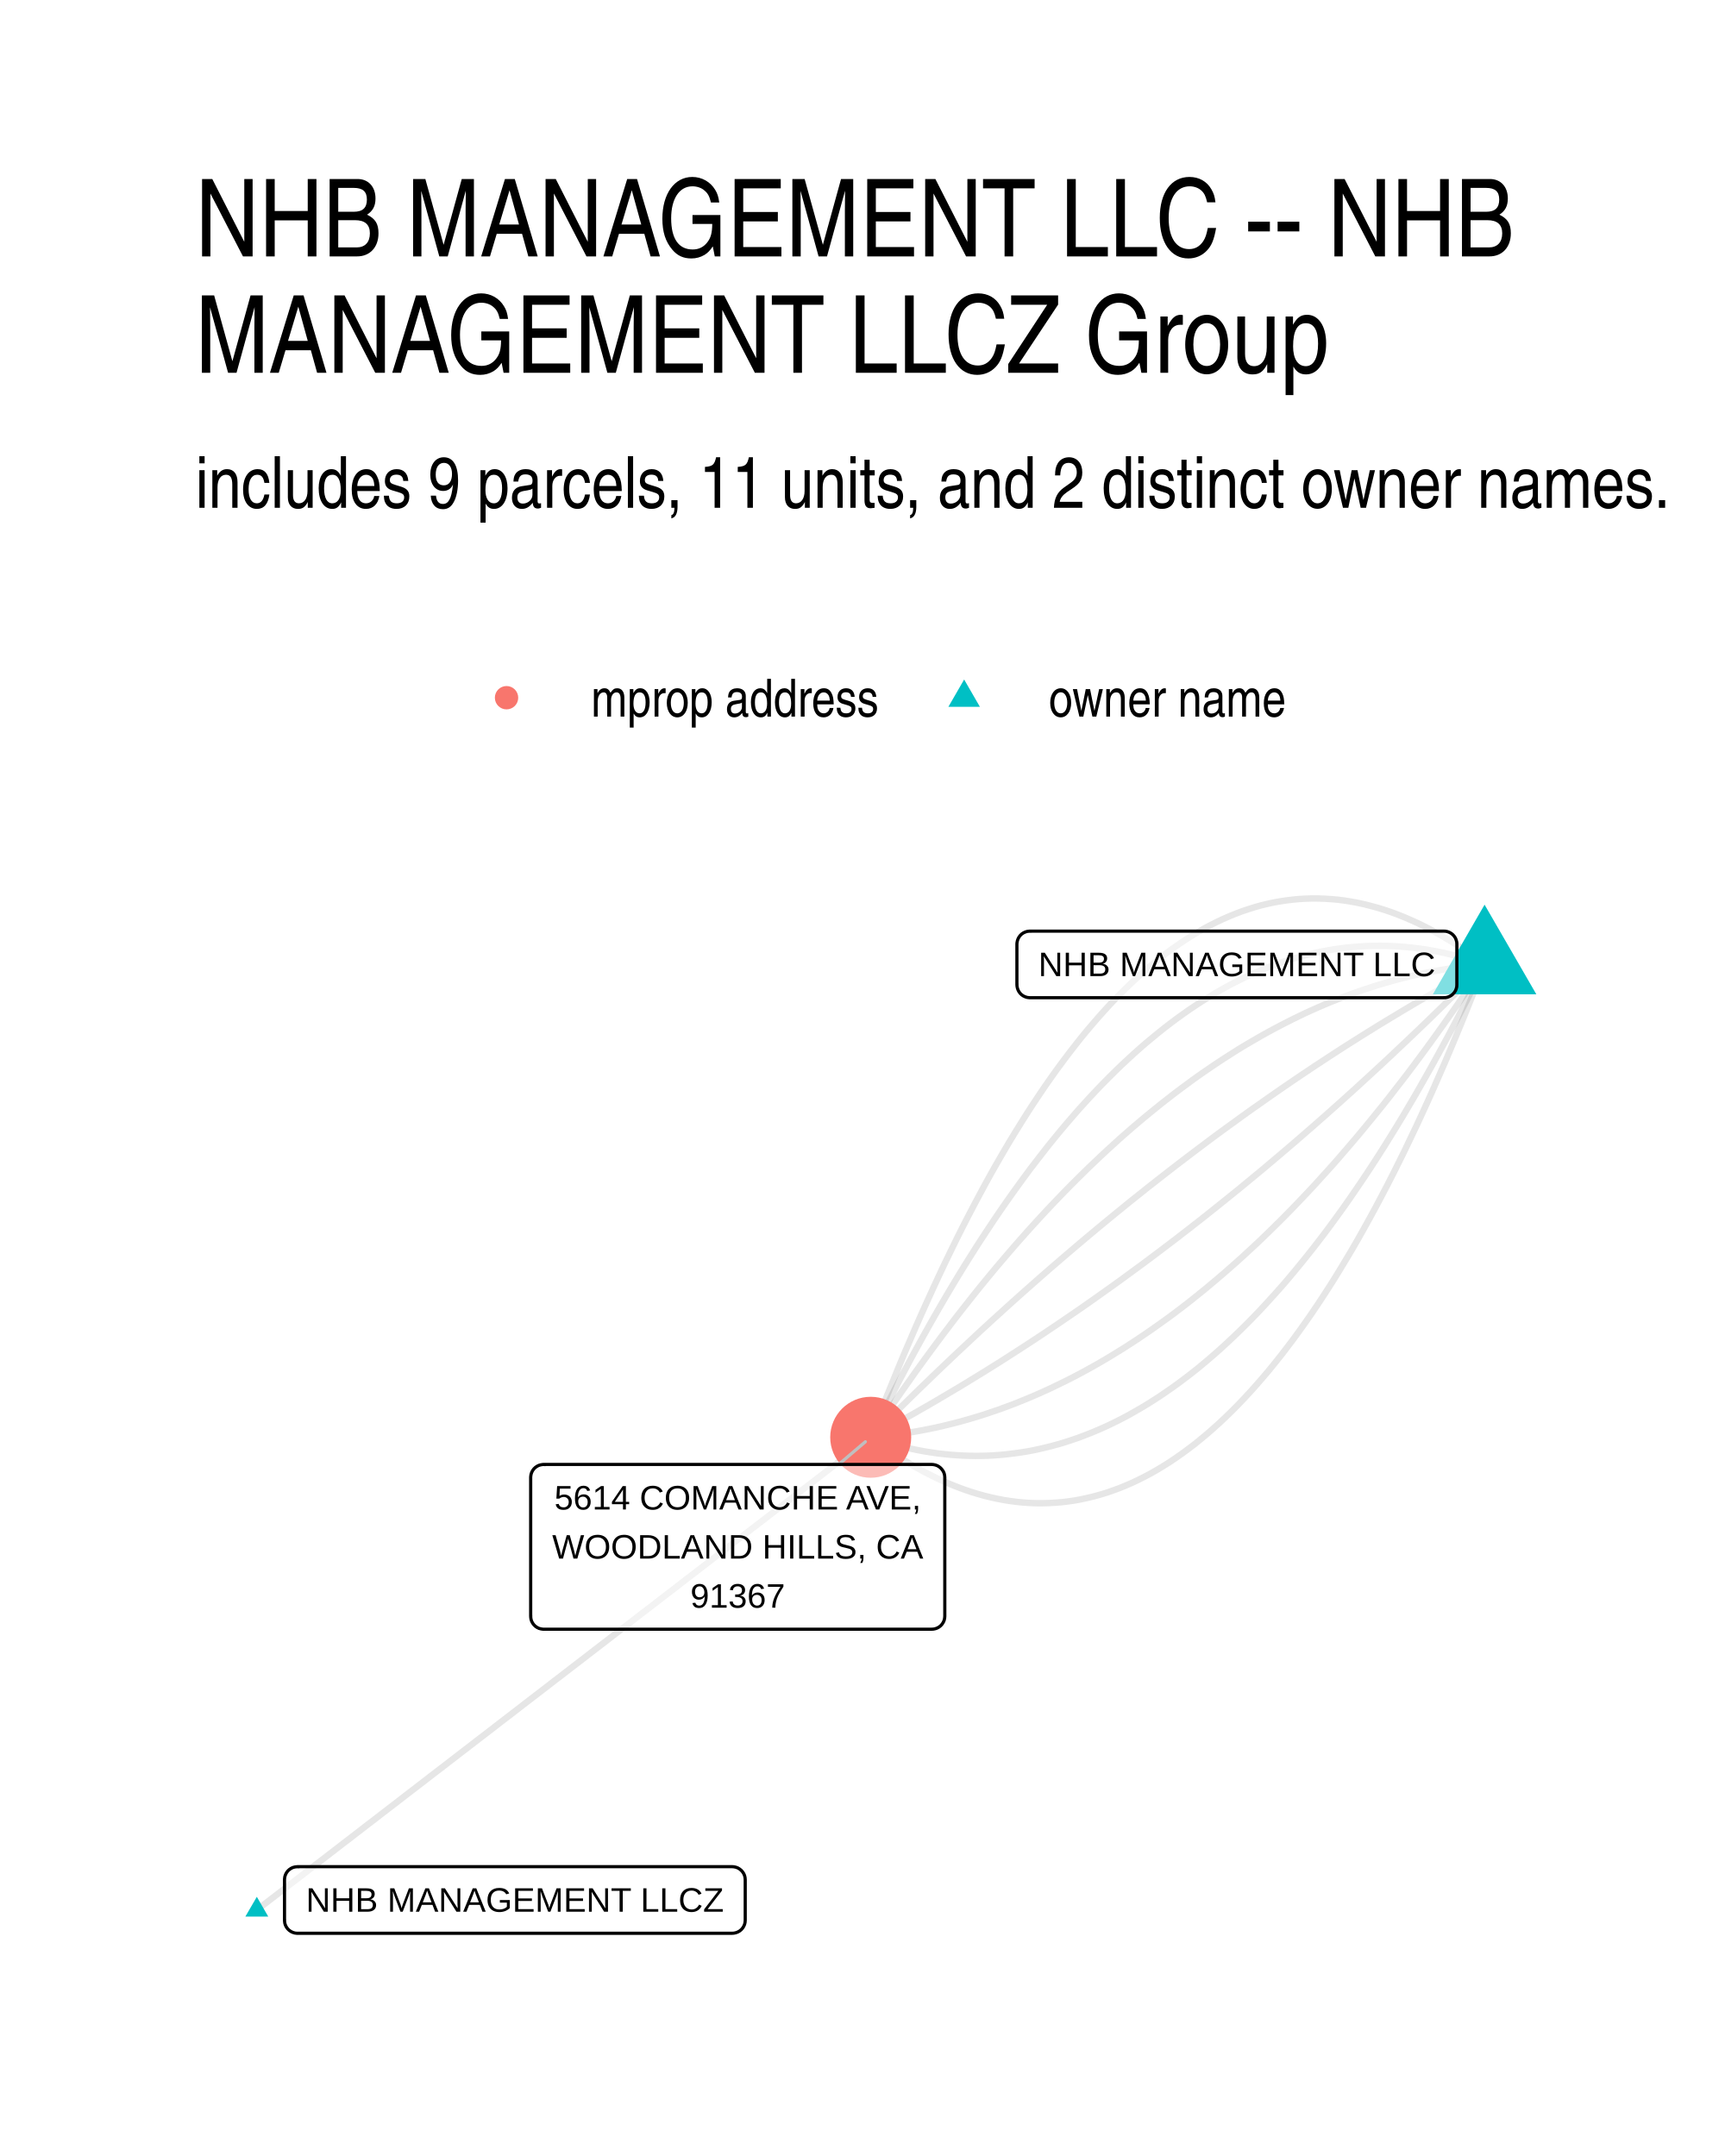
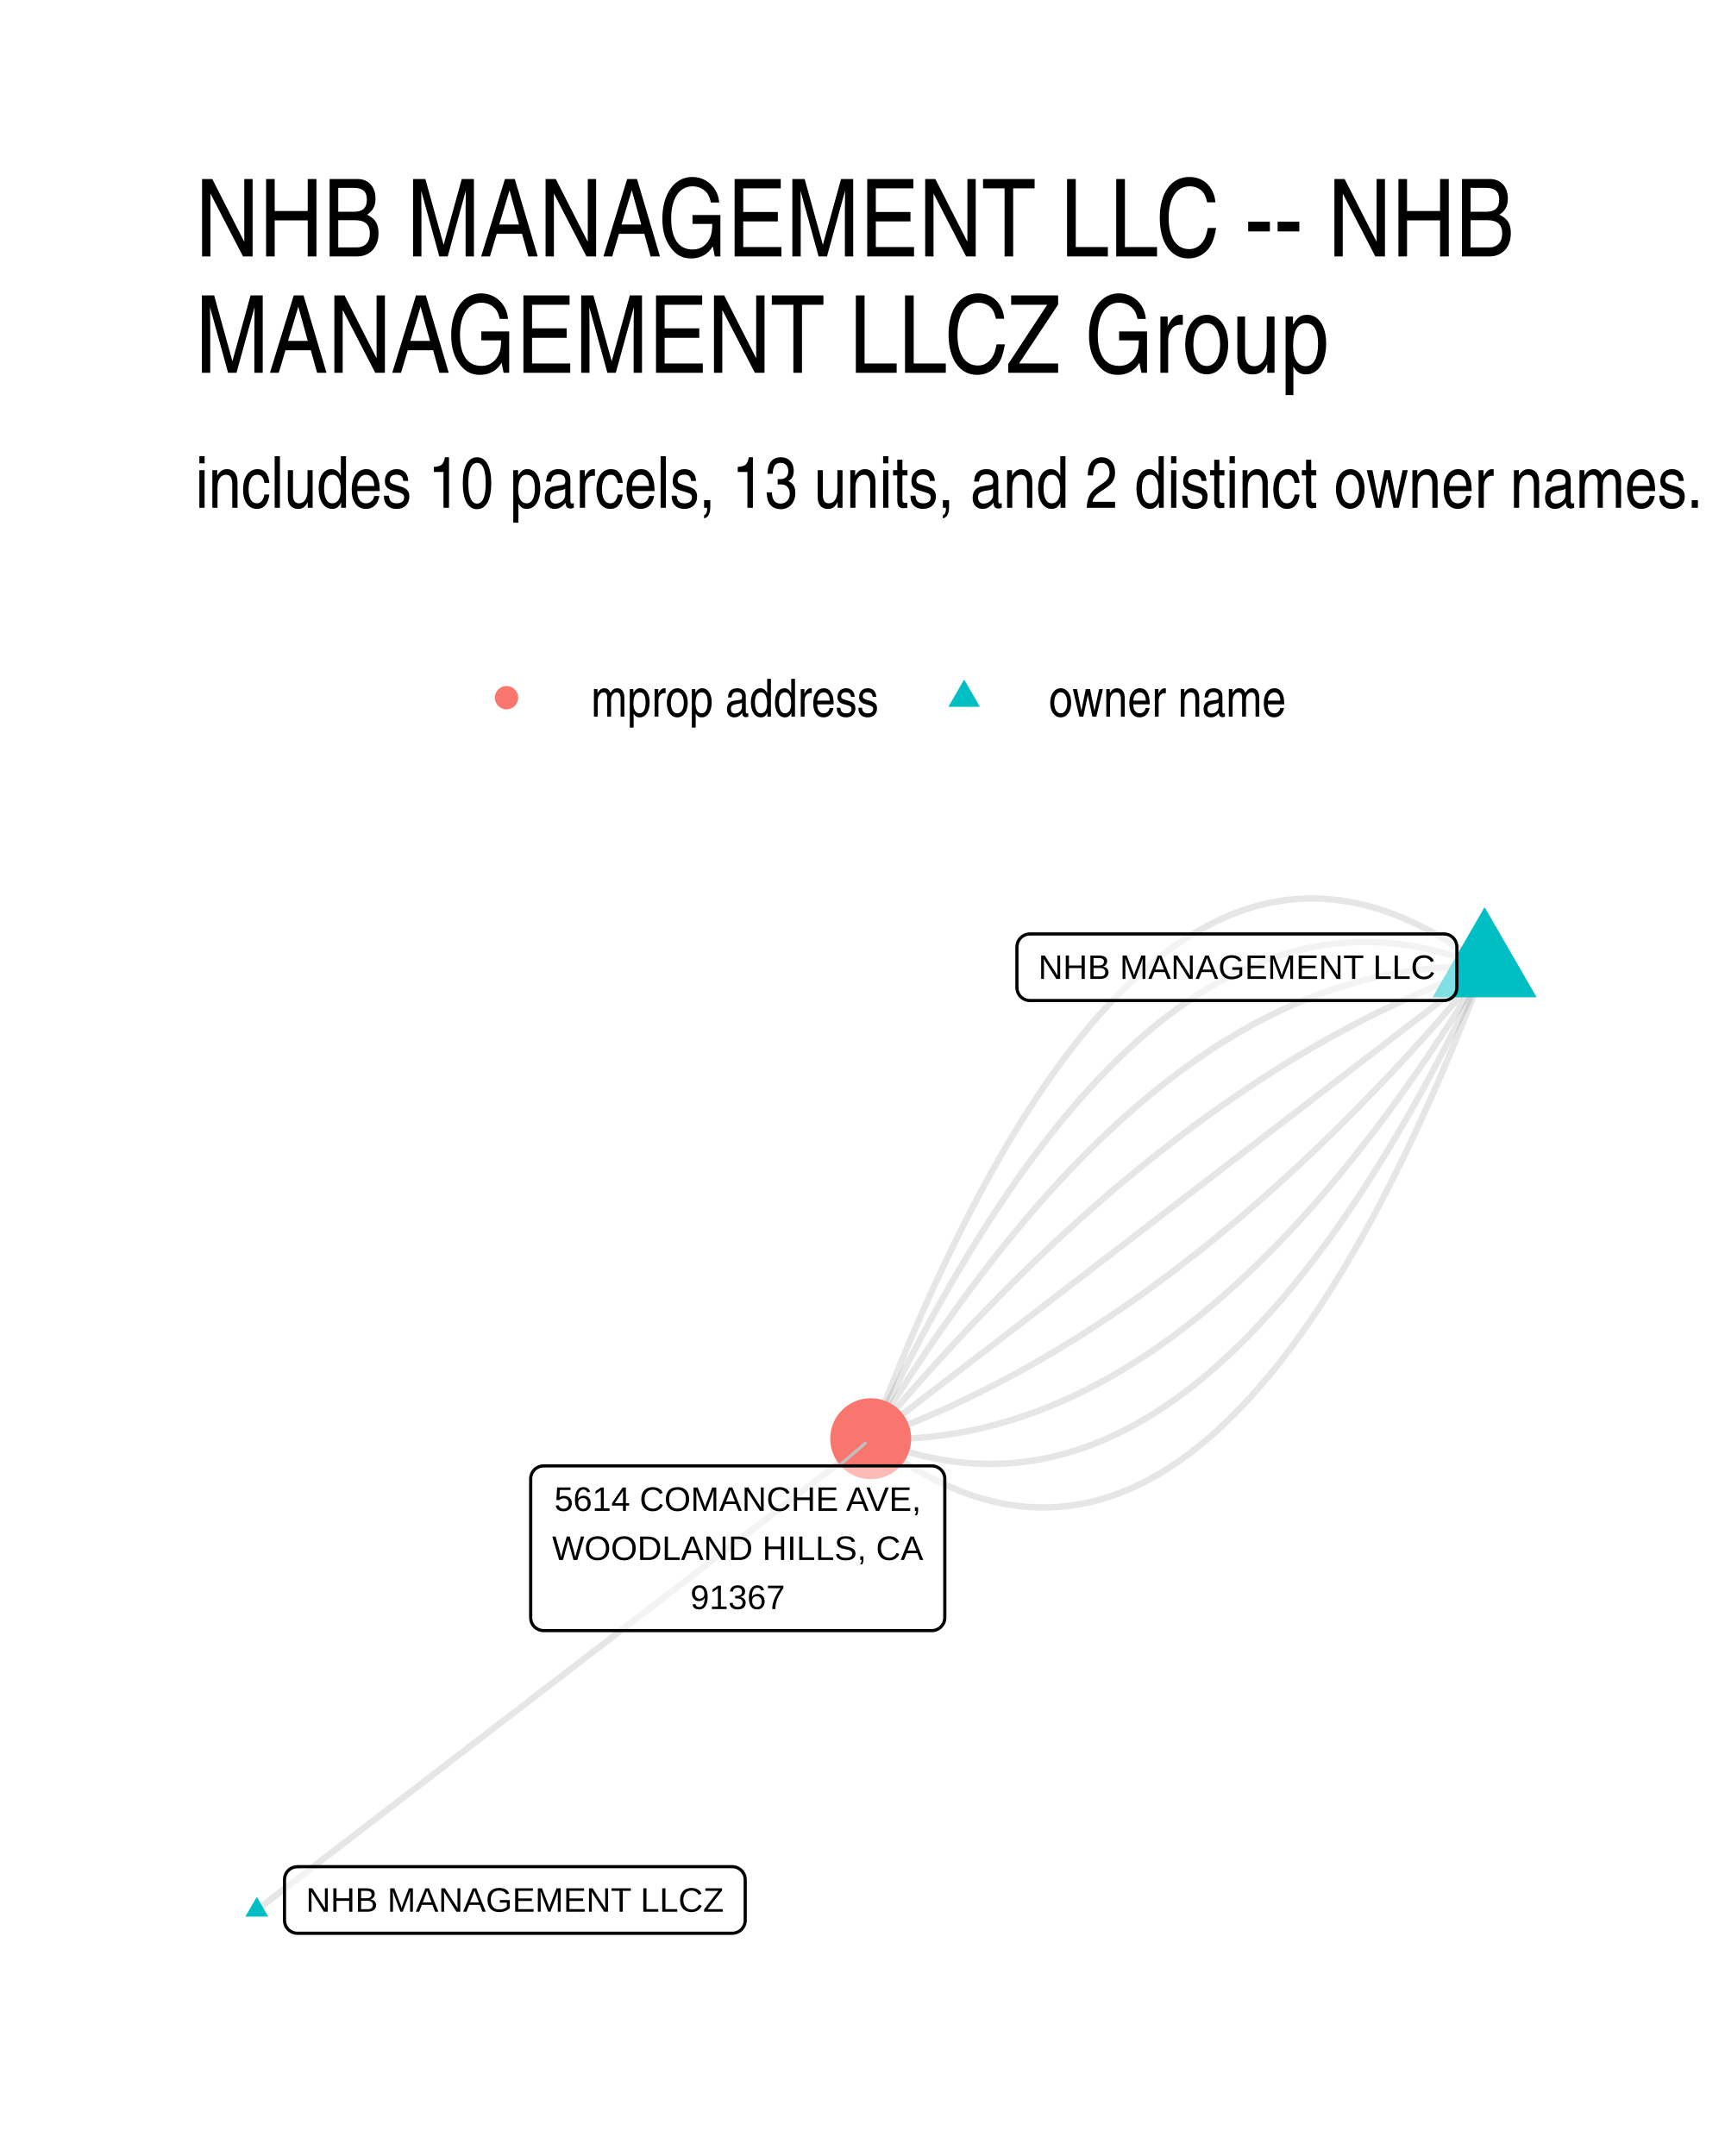
<svg xmlns="http://www.w3.org/2000/svg" width="384" height="480" viewBox="0 0 288 360">
  <g class="svglite">
    <defs>
      <style>.svglite polyline,.svglite polygon,.svglite path,.svglite circle{fill:none;stroke:#000000;stroke-linecap:round;stroke-linejoin:round;stroke-miterlimit:10.00}.svglite text{white-space:pre}.svglite g.glyphgroup path{fill:inherit;stroke:none}</style>
    </defs>
    <rect width="100%" height="100%" style="stroke-linecap:round;stroke-linejoin:round;stroke-miterlimit:10.00;stroke:none;fill:#FFFFFF" />
    <defs>
      <clipPath id="cpMC4wMHwyODguMDB8MC4wMHwzNjAuMDA=">
        <path d="M0 0h288v360H0z" />
      </clipPath>
    </defs>
    <g clip-path="url(#cpMC4wMHwyODguMDB8MC4wMHwzNjAuMDA=)">
      <path d="M0 0h288v360H0z" style="stroke-width:1.07;stroke:none;fill:#FFFFFF" />
    </g>
    <defs>
      <clipPath id="cpMzIuNjN8MjU4LjExfDE0MS41OHwzMjcuMzc=">
        <path d="M32.63 141.58h225.48v185.8H32.63z" />
      </clipPath>
    </defs>
    <g clip-path="url(#cpMzIuNjN8MjU4LjExfDE0MS41OHwzMjcuMzc=)">
-       <path d="m247.86 161.03-1.13-.84-1.12-.81-1.13-.77-1.12-.74-1.13-.71-1.12-.67-1.11-.64-1.12-.61-1.12-.58-1.11-.54-1.11-.5-1.11-.48-1.1-.44-1.11-.41-1.1-.37-1.1-.34-1.1-.3-1.1-.28-1.09-.24-1.1-.2-1.09-.18-1.09-.14-1.08-.1-1.09-.07-1.08-.04-1.08-.01-1.08.03-1.08.06-1.08.1-1.07.13-1.07.16-1.07.19-1.07.23-1.07.26-1.06.3-1.06.33-1.06.36-1.06.4-1.06.43-1.05.46-1.06.5-1.05.53-1.05.56-1.04.6-1.05.63-1.04.66-1.04.7-1.04.73-1.04.76-1.03.8-1.04.83-1.03.87-1.03.89-1.02.93-1.03.97-1.02 1-1.03 1.03-1.02 1.06-1.01 1.1-1.02 1.13-1.01 1.17-1.02 1.2-1.01 1.23-1 1.27-1.01 1.3-1 1.33-1.01 1.37-1 1.4-1 1.43-.99 1.47-1 1.5-.99 1.53-.99 1.57-.99 1.6-.99 1.63-.98 1.67-.99 1.7-.98 1.73-.98 1.77-.97 1.8-.98 1.84-.97 1.86-.98 1.91-.97 1.93-.96 1.97-.97 2-.96 2.04-.96 2.07-.96 2.1-.96 2.13-.96 2.17-.95 2.21-.96 2.23-.95 2.27-.94 2.3-.95 2.34-.95 2.37-.94 2.4-.94 2.44M42.88 318.93l1.03-.8 1.04-.8 1.03-.79 1.04-.8 1.03-.8 1.04-.8 1.03-.79 1.04-.8 1.03-.8 1.04-.8 1.04-.79 1.03-.8 1.04-.8 1.03-.8 1.04-.79 1.03-.8 1.04-.8 1.03-.8 1.04-.79 1.03-.8 1.04-.8 1.03-.79 1.04-.8 1.03-.8 1.04-.8 1.03-.79 1.04-.8 1.03-.8 1.04-.8 1.04-.79 1.03-.8 1.04-.8 1.03-.8 1.04-.79 1.03-.8 1.04-.8 1.03-.79 1.04-.8 1.03-.8 1.04-.8 1.03-.79 1.04-.8 1.03-.8 1.04-.8 1.03-.79 1.04-.8 1.04-.8 1.03-.8 1.04-.79 1.03-.8 1.04-.8 1.03-.79 1.04-.8 1.03-.8 1.04-.8 1.03-.79 1.04-.8 1.03-.8 1.04-.8 1.03-.79 1.04-.8 1.03-.8 1.04-.8 1.04-.79 1.03-.8 1.04-.8 1.03-.79 1.04-.8 1.03-.8 1.04-.8 1.03-.79 1.04-.8 1.03-.8 1.04-.8 1.03-.79 1.04-.8 1.03-.8 1.04-.8 1.03-.79 1.04-.8 1.04-.8 1.03-.79 1.04-.8 1.03-.8 1.04-.8 1.03-.79 1.04-.8 1.03-.8 1.04-.8 1.03-.79 1.04-.8 1.03-.8 1.04-.8 1.03-.79 1.04-.8 1.03-.8 1.04-.79 1.04-.8 1.03-.8" style="stroke-width:1.07;stroke:#000000;stroke-opacity:0.10;stroke-linecap:butt" />
-       <path d="m247.86 161.03-1.1-.37-1.1-.35-1.1-.32-1.1-.31-1.1-.27-1.09-.26-1.1-.23-1.09-.2-1.09-.19-1.09-.15-1.09-.14-1.09-.11-1.09-.09-1.08-.06-1.08-.04-1.09-.01-1.08.01-1.08.03-1.07.06-1.08.08-1.08.1-1.07.13-1.07.15-1.07.18-1.07.2-1.07.22-1.07.25-1.06.27-1.07.3-1.06.32-1.06.34-1.06.37-1.06.39-1.06.42-1.05.43-1.06.47-1.05.48-1.05.52-1.05.53-1.05.56-1.05.58-1.05.61-1.04.63-1.05.65-1.04.68-1.04.7-1.04.73-1.04.75-1.03.77-1.04.8-1.03.82-1.03.85-1.04.86-1.03.9-1.02.91-1.03.95-1.03.96-1.02.99-1.02 1.01-1.03 1.04-1.02 1.06-1.01 1.08-1.02 1.11-1.02 1.13-1.01 1.16-1.02 1.18-1.01 1.2-1.01 1.23-1.01 1.25-1 1.28-1.01 1.3-1.01 1.32-1 1.35-1 1.37-1 1.39-1 1.42-1 1.44-1 1.47-.99 1.49-1 1.52-.99 1.53-.99 1.57-.99 1.58-.99 1.61-.99 1.64-.98 1.65-.99 1.69-.98 1.7-.98 1.73-.98 1.75-.98 1.78-.98 1.8-.97 1.83-.98 1.85-.97 1.87-.97 1.9-.97 1.92-.97 1.94-.97 1.97" style="stroke-width:1.07;stroke:#000000;stroke-opacity:0.10;stroke-linecap:butt" />
-       <path d="m247.86 161.03-1.07.1-1.08.11-1.07.12-1.08.14-1.07.15-1.07.17-1.07.18-1.07.2-1.07.21-1.07.22-1.07.24-1.06.25-1.07.27-1.06.28-1.07.3-1.06.31-1.06.32-1.06.34-1.07.35-1.06.37-1.05.38-1.06.4-1.06.41-1.06.42-1.05.44-1.06.45-1.05.47-1.06.48-1.05.5-1.05.51-1.05.53-1.05.54-1.05.55-1.05.57-1.05.58-1.04.6-1.05.61-1.05.62-1.04.64-1.04.66-1.05.67-1.04.68-1.04.7-1.04.71-1.04.72-1.04.74-1.03.76-1.04.77-1.04.78-1.03.8-1.04.81-1.03.83-1.03.84-1.04.85-1.03.87-1.03.88-1.03.9-1.03.91-1.02.93-1.03.94-1.03.96-1.02.97-1.03.98-1.02 1-1.02 1.01-1.03 1.03-1.02 1.04-1.02 1.06-1.02 1.07-1.02 1.08-1.01 1.1-1.02 1.11-1.02 1.13-1.01 1.14-1.02 1.16-1.01 1.17-1.01 1.18-1.02 1.2-1.01 1.21-1.01 1.23-1.01 1.24-1.01 1.26-1 1.27-1.01 1.28-1.01 1.3-1 1.32-1.01 1.33-1 1.34-1 1.35-1.01 1.38-1 1.38-1 1.4-1 1.42-1 1.42-1 1.45-.99 1.45-1 1.47-.99 1.49-1 1.5" style="stroke-width:1.07;stroke:#000000;stroke-opacity:0.10;stroke-linecap:butt" />
-       <path d="m247.86 161.03-1.05.57-1.04.57-1.05.57-1.05.58-1.05.58-1.05.59-1.04.59-1.05.6-1.05.6-1.04.6-1.05.61-1.04.62-1.05.62-1.04.63-1.05.63-1.04.63-1.05.64-1.04.65-1.05.65-1.04.65-1.04.66-1.05.66-1.04.67-1.04.67-1.04.68-1.05.69-1.04.68-1.04.7-1.04.69-1.04.7-1.04.71-1.04.71-1.04.72-1.04.72-1.04.73-1.04.73-1.04.73-1.04.74-1.04.75-1.03.75-1.04.75-1.04.76-1.04.76-1.03.77-1.04.78-1.04.78-1.03.78-1.04.79-1.03.79-1.04.8-1.03.8-1.04.81-1.03.81-1.04.81-1.03.83-1.03.82-1.04.83-1.03.84-1.03.84-1.04.85-1.03.85-1.03.85-1.03.86-1.03.86-1.03.87-1.04.88-1.03.88-1.03.88-1.03.89-1.03.89-1.03.9-1.02.9-1.03.91-1.03.91-1.03.92-1.03.92-1.03.93-1.02.93-1.03.93-1.03.95-1.03.94-1.02.95-1.03.96-1.02.96-1.03.96-1.02.97-1.03.98-1.02.97-1.03.99-1.02.99-1.03.99-1.02 1-1.02 1-1.03 1.01-1.02 1.01-1.02 1.02-1.03 1.02-1.02 1.03-1.02 1.03" style="stroke-width:1.07;stroke:#000000;stroke-opacity:0.10;stroke-linecap:butt" />
-       <path d="m247.86 161.03-1.02 1.04-1.02 1.02-1.02 1.03-1.03 1.01-1.02 1.02-1.02 1-1.03 1.01-1.02.99-1.02 1-1.03.99-1.02.98-1.03.98-1.02.97-1.03.97-1.02.97-1.03.96-1.02.95-1.03.95-1.03.95-1.03.94-1.02.94-1.03.93-1.03.93-1.03.92-1.02.91-1.03.92-1.03.9-1.03.91-1.03.89-1.03.9-1.03.89-1.03.88-1.03.88-1.03.87-1.03.87-1.03.87-1.04.86-1.03.85-1.03.85-1.03.85-1.04.84-1.03.83-1.03.83-1.04.83-1.03.82-1.03.82-1.04.81-1.03.81-1.04.8-1.03.8-1.04.79-1.04.79-1.03.78-1.04.78-1.03.77-1.04.77-1.04.76-1.04.76-1.03.76-1.04.75-1.04.74-1.04.74-1.04.74-1.04.73-1.04.73-1.04.72-1.04.71-1.04.71-1.04.71-1.04.7-1.04.7-1.04.69-1.04.69-1.04.68-1.05.68-1.04.67-1.04.67-1.04.67-1.05.66-1.04.65-1.04.65-1.05.64-1.04.64-1.05.64-1.04.63-1.05.62-1.04.62-1.05.62-1.04.61-1.05.61-1.05.6-1.04.6-1.05.59-1.05.59-1.05.58-1.04.58-1.05.57-1.05.57-1.05.56" style="stroke-width:1.07;stroke:#000000;stroke-opacity:0.10;stroke-linecap:butt" />
-       <path d="m247.86 161.03-.99 1.51-1 1.48-.99 1.47-1 1.46-1 1.44-1 1.43-1 1.41-1 1.4-1 1.39-1 1.37-1.01 1.36-1 1.34-1 1.33-1.01 1.31-1.01 1.3-1 1.29-1.01 1.27-1.01 1.25-1.01 1.24-1.01 1.23-1.01 1.22-1.01 1.19-1.02 1.19-1.01 1.17-1.01 1.16-1.02 1.14-1.02 1.12-1.01 1.12-1.02 1.1-1.02 1.08-1.02 1.07-1.02 1.06-1.02 1.04-1.02 1.02-1.03 1.02-1.02.99-1.02.99-1.03.97-1.03.95-1.02.94-1.03.93-1.03.91-1.03.9-1.03.88-1.03.87-1.03.86-1.04.84-1.03.83-1.03.81-1.04.8-1.03.78-1.04.77-1.04.75-1.04.74-1.04.73-1.04.71-1.04.7-1.04.68-1.04.67-1.05.65-1.04.64-1.05.63-1.04.61-1.05.6-1.05.58-1.05.57-1.04.55-1.06.54-1.05.52-1.05.51-1.05.5-1.05.48-1.06.47-1.05.45-1.06.44-1.06.43-1.05.41-1.06.39-1.06.39-1.06.36-1.06.36-1.06.34-1.07.32-1.06.31-1.06.3-1.07.28-1.06.26-1.07.26-1.07.24-1.07.22-1.07.21-1.07.19-1.07.19-1.07.16-1.07.15-1.07.14-1.08.13-1.07.11-1.08.09" style="stroke-width:1.07;stroke:#000000;stroke-opacity:0.10;stroke-linecap:butt" />
-       <path d="m247.86 161.03-.97 1.97-.96 1.95-.97 1.92-.98 1.9-.97 1.87-.97 1.85-.98 1.82-.98 1.8-.98 1.78-.98 1.75-.98 1.73-.98 1.71-.99 1.68-.98 1.66-.99 1.63-.99 1.61-.99 1.59-.99 1.56-.99 1.54-.99 1.51-1 1.49-1 1.47-.99 1.44-1 1.42-1.01 1.4-1 1.37-1 1.35-1.01 1.32-1 1.3-1.01 1.27-1.01 1.25-1.01 1.23-1.01 1.21-1.01 1.18-1.02 1.15-1.02 1.13-1.01 1.11-1.02 1.09-1.02 1.06-1.02 1.03-1.03 1.02-1.02.98-1.03.97-1.02.94-1.03.92-1.03.89-1.03.87-1.03.85-1.04.82-1.03.79-1.04.78-1.04.75-1.04.72-1.04.71-1.04.67-1.04.66-1.05.63-1.05.6-1.04.59-1.05.56-1.05.53-1.05.51-1.06.49-1.05.46-1.06.44-1.06.41-1.05.4-1.06.36-1.07.35-1.06.32-1.06.29-1.07.27-1.07.25-1.06.23-1.07.2-1.07.17-1.08.15-1.07.13-1.08.11-1.07.08-1.08.06-1.08.03-1.08.01-1.08-.02-1.09-.04-1.08-.06-1.09-.09-1.09-.11-1.08-.13-1.09-.16-1.1-.18-1.09-.21-1.09-.23-1.1-.25-1.1-.28-1.1-.3-1.1-.33-1.1-.35-1.1-.37" style="stroke-width:1.07;stroke:#000000;stroke-opacity:0.10;stroke-linecap:butt" />
-       <path d="m247.86 161.03-.94 2.44-.94 2.41-.95 2.37-.94 2.33-.95 2.3-.95 2.27-.95 2.24-.96 2.2-.95 2.17-.96 2.14-.96 2.1-.96 2.07-.97 2.03-.96 2.01-.97 1.96-.97 1.94-.97 1.9-.98 1.87-.97 1.83-.98 1.8-.98 1.77-.98 1.74-.98 1.7-.99 1.66-.99 1.64-.98 1.6-1 1.57-.99 1.53-.99 1.5-1 1.47-1 1.43-1 1.4-1 1.37-1.01 1.33-1 1.3-1.01 1.26-1.01 1.24-1.01 1.19-1.02 1.17-1.01 1.13-1.02 1.1-1.02 1.07-1.02 1.03-1.03 1-1.02.96-1.03.93-1.03.9-1.03.86-1.03.84-1.04.79-1.04.77-1.04.73-1.04.7-1.04.66-1.04.63-1.05.6-1.05.56-1.05.53-1.05.5-1.06.46-1.05.43-1.06.39-1.06.37-1.07.33-1.06.29-1.07.26-1.06.23-1.07.2-1.08.16-1.07.13-1.08.09-1.07.06-1.08.03h-1.08l-1.09-.04-1.08-.07-1.09-.11-1.09-.14-1.09-.17-1.09-.21-1.1-.24-1.1-.27-1.1-.31-1.1-.34-1.1-.37-1.1-.41-1.11-.44-1.11-.47-1.11-.51-1.11-.54-1.12-.57-1.11-.61-1.12-.64-1.12-.68-1.12-.7-1.13-.74-1.12-.78-1.13-.81-1.13-.84" style="stroke-width:1.07;stroke:#000000;stroke-opacity:0.10;stroke-linecap:butt" />
-       <path d="m247.86 151.06 8.64 14.96h-17.27zM42.88 316.72l1.91 3.31h-3.83z" style="stroke-width:0.71;stroke:none;fill:#00BFC4" />
-       <circle cx="145.37" cy="239.99" r="6.76" style="stroke-width:0.71;stroke:none;fill:#F8766D" />
-       <path d="m140.02 244.53 4.46-3.79" style="fill:none;stroke-linecap:round;stroke-linejoin:round;stroke-miterlimit:10.00;stroke-width:0.53;stroke:#BFBFBF" />
-       <path d="M171.94 166.59h69.13-.08l.34-.01.34-.07.33-.13.3-.17.27-.22.23-.26.19-.29.13-.32.09-.34.02-.35h0v-6.79h0l-.02-.35-.09-.34-.13-.32-.19-.29-.23-.26-.27-.22-.3-.17-.33-.13-.34-.07-.26-.01h-69.13l.26.01-.34-.01-.35.04-.33.1-.32.15-.28.19-.25.24-.21.28-.16.31-.11.33-.06.34-.01.18v6.79l.01-.17v.35l.06.34.11.33.16.31.21.28.25.24.28.19.32.15.33.1.35.04z" style="stroke-width:0.53;fill:#FFFFFF;fill-opacity:0.50" />
-       <text x="206.51" y="162.99" lengthAdjust="spacingAndGlyphs" style="font-size:5.69px;font-family:&quot;Liberation Sans&quot;" text-anchor="middle" textLength="66.25">NHB MANAGEMENT LLC</text>
+       <path d="m247.86 161.5-1.13-.86-1.13-.83-1.13-.8-1.12-.76-1.12-.73-1.13-.7-1.11-.66-1.12-.63-1.12-.59-1.11-.56-1.11-.53-1.11-.49-1.11-.46-1.11-.42-1.1-.4-1.1-.35-1.1-.33-1.1-.28-1.1-.26-1.09-.22-1.09-.19-1.09-.15-1.09-.12-1.09-.09-1.08-.05-1.08-.02-1.08.02-1.08.05-1.08.08-1.07.12-1.08.15-1.07.19-1.06.21-1.07.26-1.07.28-1.06.33-1.06.35-1.06.39-1.05.42-1.06.46-1.05.49-1.05.52-1.05.56-1.05.59-1.04.63-1.05.66-1.04.69-1.04.73-1.03.76-1.04.79-1.03.83-1.03.87-1.03.89-1.03.93-1.03.97-1.02 1-1.02 1.03-1.02 1.07-1.02 1.1-1.02 1.13-1.01 1.17-1.01 1.2-1.01 1.23-1.01 1.27-1 1.31-1.01 1.33-1 1.38-1 1.4-1 1.44-.99 1.47-1 1.51-.99 1.54-.99 1.57-.99 1.61-.99 1.65-.98 1.67-.98 1.71-.98 1.75-.98 1.77-.98 1.82-.97 1.84-.97 1.88-.98 1.91-.96 1.95-.97 1.98-.97 2.02-.96 2.05-.96 2.08-.96 2.12-.96 2.15-.95 2.18-.95 2.22-.95 2.25-.95 2.29-.95 2.32-.95 2.35-.94 2.39-.94 2.42-.94 2.46m-102.49 78.7 1.03-.8 1.04-.79 1.03-.8 1.04-.79 1.03-.8 1.04-.79 1.03-.8 1.04-.79 1.03-.8 1.04-.79 1.04-.8 1.03-.79 1.04-.8 1.03-.79 1.04-.8 1.03-.79 1.04-.8 1.03-.79 1.04-.8 1.03-.79 1.04-.8 1.03-.79 1.04-.8 1.03-.79 1.04-.8 1.03-.79 1.04-.8 1.03-.79 1.04-.8 1.04-.79 1.03-.8 1.04-.79 1.03-.8 1.04-.79 1.03-.8 1.04-.79 1.03-.8 1.04-.79 1.03-.8 1.04-.79 1.03-.8 1.04-.79 1.03-.8 1.04-.79 1.03-.8 1.04-.79 1.04-.8 1.03-.79 1.04-.8 1.03-.79 1.04-.8 1.03-.79 1.04-.8 1.03-.79 1.04-.8 1.03-.79 1.04-.8 1.03-.79 1.04-.8 1.03-.79 1.04-.8 1.03-.79 1.04-.8 1.04-.79 1.03-.8 1.04-.79 1.03-.8 1.04-.79 1.03-.8 1.04-.79 1.03-.8 1.04-.79 1.03-.8 1.04-.79 1.03-.8 1.04-.79 1.03-.8 1.04-.79 1.03-.8 1.04-.79 1.04-.8 1.03-.79 1.04-.8 1.03-.79 1.04-.8 1.03-.79 1.04-.8 1.03-.79 1.04-.8 1.03-.79 1.04-.8 1.03-.79 1.04-.79 1.03-.8 1.04-.79 1.03-.8 1.04-.79 1.04-.8 1.03-.79" style="stroke-width:1.07;stroke:#000000;stroke-opacity:0.10;stroke-linecap:butt" />
+       <path d="m247.86 161.5-1.1-.45-1.11-.42-1.1-.4-1.11-.37-1.1-.35-1.1-.32-1.1-.3-1.09-.27-1.1-.25-1.09-.22-1.1-.2-1.09-.17-1.09-.14-1.09-.12-1.08-.1-1.09-.07-1.08-.04-1.08-.02-1.08.01-1.08.03-1.08.06-1.08.08-1.07.11-1.08.14-1.07.16-1.07.18-1.07.21-1.07.24-1.06.26-1.07.29-1.06.31-1.06.34-1.06.36-1.06.39-1.06.41-1.05.44-1.06.47-1.05.49-1.05.51-1.05.54-1.05.57-1.05.59-1.04.62-1.05.64-1.04.67-1.04.69-1.04.72-1.04.75-1.04.77-1.03.79-1.03.82-1.04.85-1.03.87-1.03.9-1.02.92-1.03.95-1.03.97-1.02 1-1.02 1.02-1.02 1.05-1.02 1.08-1.02 1.1-1.02 1.12-1.01 1.15-1.01 1.18-1.02 1.2-1.01 1.23-1 1.25-1.01 1.28-1.01 1.3-1 1.33-1 1.35-1.01 1.38-1 1.41-.99 1.43-1 1.46-1 1.48-.99 1.5-.99 1.54-1 1.55-.99 1.59-.98 1.6-.99 1.64-.99 1.66-.98 1.68-.98 1.71-.98 1.74-.98 1.76-.98 1.78-.98 1.82-.97 1.83-.98 1.87-.97 1.88-.97 1.92-.97 1.94-.97 1.96-.96 1.99-.97 2.01-.96 2.05" style="stroke-width:1.07;stroke:#000000;stroke-opacity:0.10;stroke-linecap:butt" />
+       <path d="m247.86 161.5-1.08-.03-1.08-.02h-1.08l-1.08.02-1.08.03-1.08.05-1.08.07-1.08.08-1.07.1-1.08.12-1.07.13-1.07.15-1.07.17-1.07.19-1.07.2-1.07.22-1.07.23-1.07.26-1.06.27-1.07.28-1.06.31-1.06.32-1.06.34-1.07.35-1.05.37-1.06.39-1.06.41-1.06.42-1.05.44-1.06.45-1.05.48-1.06.49-1.05.5-1.05.53-1.05.54-1.05.56-1.05.57-1.04.59-1.05.61-1.04.63-1.05.64-1.04.66-1.04.68-1.04.69-1.04.71-1.04.73-1.04.74-1.04.76-1.04.78-1.03.8-1.03.81-1.04.83-1.03.85-1.03.86-1.03.88-1.03.9-1.03.91-1.03.93-1.02.95-1.03.96-1.02.98-1.03 1-1.02 1.02-1.02 1.03-1.02 1.05-1.02 1.06-1.02 1.09-1.02 1.1-1.01 1.12-1.02 1.13-1.02 1.15-1.01 1.17-1.01 1.18-1.01 1.2-1.01 1.22-1.01 1.24-1.01 1.25-1.01 1.27-1.01 1.29-1 1.3-1.01 1.32-1 1.34-1.01 1.35-1 1.37-1 1.39-1 1.41-1 1.42-1 1.44-.99 1.45-1 1.48-.99 1.49-1 1.5-.99 1.53-.99 1.54-.99 1.56-.99 1.57-.99 1.59-.99 1.61-.99 1.63" style="stroke-width:1.07;stroke:#000000;stroke-opacity:0.10;stroke-linecap:butt" />
+       <path d="m247.86 161.5-1.06.38-1.06.39-1.05.4-1.06.41-1.06.41-1.06.42-1.05.43-1.06.44-1.05.45-1.06.46-1.05.46-1.06.47-1.05.49-1.05.49-1.05.5-1.06.5-1.05.52-1.05.52-1.05.53-1.05.55-1.05.55-1.05.55-1.05.57-1.04.57-1.05.59-1.05.59-1.05.6-1.04.61-1.05.62-1.04.62-1.05.64-1.04.64-1.04.65-1.05.66-1.04.67-1.04.67-1.04.69-1.05.69-1.04.7-1.04.72-1.04.71-1.03.73-1.04.74-1.04.74-1.04.75-1.04.77-1.03.77-1.04.77-1.04.79-1.03.8-1.04.8-1.03.81-1.03.82-1.04.83-1.03.84-1.03.84-1.03.86-1.04.86-1.03.87-1.03.88-1.03.89-1.03.9-1.02.9-1.03.92-1.03.92-1.03.93-1.03.94-1.02.95-1.03.95-1.02.97-1.03.97-1.02.98-1.03.99-1.02 1-1.02 1.01-1.03 1.01-1.02 1.03-1.02 1.03-1.02 1.04-1.02 1.05-1.02 1.06-1.02 1.06-1.02 1.08-1.02 1.08-1.02 1.09-1.01 1.1-1.02 1.11-1.02 1.12-1.01 1.12-1.02 1.14-1.02 1.14-1.01 1.15-1.01 1.16-1.02 1.17-1.01 1.18-1.01 1.18-1.02 1.19-1.01 1.21-1.01 1.21" style="stroke-width:1.07;stroke:#000000;stroke-opacity:0.10;stroke-linecap:butt" />
+       <path d="m247.86 161.5-1.03.8-1.04.79-1.03.8-1.04.8-1.03.79-1.04.8-1.03.79-1.04.8-1.03.79-1.04.8-1.04.79-1.03.8-1.04.79-1.03.8-1.04.79-1.03.8-1.04.79-1.03.8-1.04.79-1.03.8-1.04.79-1.03.8-1.04.79-1.03.8-1.04.79-1.03.8-1.04.79-1.03.8-1.04.79-1.04.8-1.03.79-1.04.8-1.03.79-1.04.8-1.03.8-1.04.79-1.03.8-1.04.79-1.03.8-1.04.79-1.03.8-1.04.79-1.03.8-1.04.79-1.03.8-1.04.79-1.04.8-1.03.79-1.04.8-1.03.79-1.04.8-1.03.79-1.04.8-1.03.79-1.04.8-1.03.79-1.04.8-1.03.79-1.04.8-1.03.79-1.04.8-1.03.79-1.04.8-1.03.79-1.04.8-1.04.8-1.03.79-1.04.8-1.03.79-1.04.8-1.03.79-1.04.8-1.03.79-1.04.8-1.03.79-1.04.8-1.03.79-1.04.8-1.03.79-1.04.8-1.03.79-1.04.8-1.04.79-1.03.8-1.04.79-1.03.8-1.04.79-1.03.8-1.04.79-1.03.8-1.04.79-1.03.8-1.04.79-1.03.8-1.04.79-1.03.8-1.04.79-1.03.8-1.04.8" style="stroke-width:1.07;stroke:#000000;stroke-opacity:0.10;stroke-linecap:butt" />
+       <path d="m247.86 161.5-1.01 1.21-1.01 1.21-1.01 1.19-1.02 1.18-1.01 1.18-1.01 1.17-1.02 1.16-1.01 1.15-1.02 1.14-1.01 1.14-1.02 1.12-1.01 1.12-1.02 1.11-1.02 1.1-1.02 1.09-1.02 1.08-1.02 1.08-1.02 1.06-1.02 1.06-1.02 1.05-1.02 1.04-1.02 1.03-1.02 1.03-1.02 1.01-1.03 1.01-1.02 1-1.02.99-1.03.98-1.02.97-1.03.97-1.02.95-1.03.95-1.03.94-1.03.93-1.02.92-1.03.92-1.03.9-1.03.9-1.03.89-1.03.88-1.03.87-1.03.86-1.03.86-1.04.84-1.03.84-1.03.83-1.04.82-1.03.81-1.04.8-1.03.8-1.04.79-1.03.77-1.04.77-1.04.77-1.03.75-1.04.74-1.04.74-1.04.73-1.04.71-1.04.72-1.04.7-1.04.69-1.04.69-1.05.67-1.04.67-1.04.66-1.05.65-1.04.64-1.04.64-1.05.62-1.05.62-1.04.61-1.05.6-1.04.59-1.05.59-1.05.57-1.05.57-1.05.55-1.05.55-1.05.55-1.05.53-1.05.52-1.05.52-1.05.5-1.05.5-1.06.49-1.05.49-1.05.47-1.06.46-1.05.46-1.06.45-1.05.44-1.06.43-1.06.42-1.06.41-1.05.41-1.06.4-1.06.39-1.06.38" style="stroke-width:1.07;stroke:#000000;stroke-opacity:0.10;stroke-linecap:butt" />
+       <path d="m247.86 161.5-.98 1.63-.99 1.61-.99 1.59-.99 1.57-.99 1.56-1 1.54-.99 1.53-.99 1.5-1 1.49-.99 1.48-1 1.45-1 1.44-1 1.42-1 1.41-1 1.39-1 1.37-1 1.35-1.01 1.34-1 1.32-1.01 1.3-1.01 1.29-1 1.27-1.01 1.25-1.01 1.24-1.01 1.22-1.02 1.2-1.01 1.18-1.01 1.17-1.02 1.15-1.01 1.13-1.02 1.12-1.02 1.1-1.01 1.08-1.02 1.07-1.03 1.05-1.02 1.03-1.02 1.02-1.02 1-1.03.98-1.02.96-1.03.95-1.03.93-1.03.91-1.02.9-1.03.88-1.04.86-1.03.85-1.03.83-1.04.81-1.03.8-1.04.77-1.03.77-1.04.74-1.04.73-1.04.71-1.04.69-1.05.68-1.04.66-1.04.64-1.05.63-1.04.61-1.05.59-1.05.57-1.05.56-1.05.54-1.05.53-1.05.5-1.05.49-1.06.48-1.05.45-1.06.44-1.06.42-1.05.41-1.06.39-1.06.37-1.06.35-1.06.34-1.07.32-1.06.31-1.07.28-1.06.27-1.07.26-1.06.23-1.07.22-1.07.2-1.07.19-1.08.17-1.07.15-1.07.13-1.08.12-1.07.1-1.08.08-1.07.07-1.08.05-1.08.03-1.08.02h-1.08l-1.09-.02-1.08-.03" style="stroke-width:1.07;stroke:#000000;stroke-opacity:0.10;stroke-linecap:butt" />
+       <path d="m247.86 161.5-.96 2.05-.97 2.01-.96 1.99-.97 1.96-.97 1.94-.97 1.92-.97 1.88-.97 1.87-.98 1.83-.98 1.82-.97 1.78-.98 1.76-.98 1.74-.99 1.71-.98 1.68-.99 1.66-.98 1.64-.99 1.6-.99 1.59-.99 1.55-.99 1.54-1 1.5-.99 1.48-1 1.46-1 1.43-1 1.41-1 1.38-1 1.35-1.01 1.33-1.01 1.3-1 1.28-1.01 1.25-1.01 1.23-1.01 1.2-1.02 1.18-1.01 1.15-1.02 1.12-1.02 1.1-1.01 1.08-1.02 1.05-1.03 1.02-1.02 1-1.03.97-1.02.95-1.03.92-1.03.9-1.03.87-1.03.85-1.04.82-1.03.79-1.04.77-1.04.75-1.04.72-1.04.69-1.04.67-1.04.64-1.05.62-1.05.59-1.05.57-1.05.54-1.05.51-1.05.49-1.05.47-1.06.44-1.06.41-1.06.39-1.06.36-1.06.34-1.06.31-1.07.29-1.06.26-1.07.24-1.07.21-1.07.18-1.07.16-1.07.14-1.08.11-1.08.08-1.07.06-1.08.03-1.08.01-1.09-.02-1.08-.04-1.09-.07-1.08-.1-1.09-.12-1.09-.14-1.09-.17-1.09-.2-1.1-.22-1.09-.25-1.1-.27-1.1-.3-1.1-.32-1.1-.35-1.1-.37-1.11-.4-1.1-.42-1.11-.45" style="stroke-width:1.07;stroke:#000000;stroke-opacity:0.10;stroke-linecap:butt" />
+       <path d="m247.86 161.5-.94 2.46-.94 2.42-.94 2.39-.95 2.35-.94 2.32-.95 2.29-.95 2.25-.96 2.22-.95 2.18-.96 2.15-.96 2.12-.96 2.08-.96 2.05-.97 2.02-.96 1.98-.97 1.95-.97 1.91-.97 1.88-.98 1.84-.98 1.82-.97 1.77-.98 1.75-.99 1.71-.98 1.67-.99 1.65-.99 1.61-.99 1.57-.99 1.54-.99 1.51-1 1.47-1 1.44-1 1.4-1 1.38-1 1.33-1.01 1.31-1.01 1.27-1.01 1.23-1.01 1.2-1.01 1.17-1.02 1.13-1.01 1.1-1.02 1.07-1.03 1.03-1.02 1-1.03.97-1.02.93-1.03.89-1.03.87-1.04.83-1.03.79-1.04.76-1.04.73-1.04.69-1.04.66-1.05.63-1.04.59-1.05.56-1.05.52-1.06.49-1.05.46-1.06.42-1.06.39-1.06.35-1.06.33-1.07.28-1.06.26-1.07.21-1.07.19-1.07.15-1.08.12-1.08.08-1.07.05-1.08.02-1.09-.02-1.08-.05-1.09-.09-1.08-.12-1.09-.15-1.1-.19-1.09-.22-1.1-.26-1.09-.28-1.1-.33-1.11-.35-1.1-.4-1.11-.42-1.1-.46-1.11-.49-1.12-.53-1.11-.56-1.11-.59-1.12-.63-1.12-.66-1.12-.7-1.13-.73-1.12-.76-1.13-.8-1.13-.83-1.13-.86" style="stroke-width:1.07;stroke:#000000;stroke-opacity:0.10;stroke-linecap:butt" />
+       <path d="m247.86 151.47 8.69 15.05h-17.38zM42.88 316.72l1.91 3.31h-3.83z" style="stroke-width:0.71;stroke:none;fill:#00BFC4" />
+       <circle cx="145.37" cy="240.23" r="6.76" style="stroke-width:0.71;stroke:none;fill:#F8766D" />
+       <path d="m140.02 244.77 4.46-3.79" style="fill:none;stroke-linecap:round;stroke-linejoin:round;stroke-miterlimit:10.00;stroke-width:0.53;stroke:#BFBFBF" />
+       <path d="M171.94 167.06h69.13-.08l.34-.01.34-.07.33-.13.3-.17.27-.22.23-.26.19-.29.13-.32.09-.34.02-.35h0v-6.79h0l-.02-.35-.09-.34-.13-.32-.19-.29-.23-.26-.27-.22-.3-.18-.33-.12-.34-.07-.26-.01h-69.13l.26.01-.34-.01-.35.04-.33.1-.32.15-.28.19-.25.24-.21.28-.16.31-.11.33-.06.34-.01.18v6.79l.01-.17v.35l.06.34.11.33.16.31.21.28.25.24.28.19.32.15.33.1.35.04z" style="stroke-width:0.53;fill:#FFFFFF;fill-opacity:0.50" />
+       <text x="206.51" y="163.46" lengthAdjust="spacingAndGlyphs" style="font-size:5.69px;font-family:&quot;Liberation Sans&quot;" text-anchor="middle" textLength="66.25">NHB MANAGEMENT LLC</text>
      <path d="M49.66 322.81h72.6-.09l.35-.02.34-.07.32-.12.3-.17.27-.22.23-.26.19-.3.14-.32.08-.33.03-.35h0v-6.8h0l-.03-.34-.08-.34-.14-.32-.19-.29-.23-.26-.27-.22-.3-.18-.32-.12-.34-.07-.26-.02h-72.6l.26.02-.35-.01-.34.04-.34.09-.31.15-.29.2-.25.24-.21.28-.16.31-.11.33-.05.34-.01.17v6.8l.01-.17v.34l.05.35.11.33.16.3.21.28.25.24.29.2.31.15.34.1.34.04z" style="stroke-width:0.53;fill:#FFFFFF;fill-opacity:0.50" />
      <text x="85.96" y="319.21" lengthAdjust="spacingAndGlyphs" style="font-size:5.69px;font-family:&quot;Liberation Sans&quot;" text-anchor="middle" textLength="69.72">NHB MANAGEMENT LLCZ</text>
-       <path d="M90.76 272.04h64.82-.09l.35-.02.34-.07.32-.12.3-.17.27-.22.23-.26.19-.3.14-.32.08-.34.03-.34h0v-23.19h0l-.03-.34-.08-.34-.14-.32-.19-.29-.23-.26-.27-.22-.3-.18-.32-.12-.34-.07-.26-.02H90.76l.26.02-.35-.02-.34.05-.34.09-.31.15-.29.2-.25.24-.21.28-.16.31-.11.33-.05.34-.01.17v23.19l.01-.18v.35l.05.35.11.33.16.3.21.28.25.24.29.2.31.15.34.09.34.05z" style="stroke-width:0.53;fill:#FFFFFF;fill-opacity:0.50" />
-       <text x="123.17" y="252.05" lengthAdjust="spacingAndGlyphs" style="font-size:5.69px;font-family:&quot;Liberation Sans&quot;" text-anchor="middle" textLength="61.2">5614 COMANCHE AVE,</text>
-       <text x="123.17" y="260.24" lengthAdjust="spacingAndGlyphs" style="font-size:5.69px;font-family:&quot;Liberation Sans&quot;" text-anchor="middle" textLength="61.94">WOODLAND HILLS, CA</text>
-       <text x="123.17" y="268.44" lengthAdjust="spacingAndGlyphs" style="font-size:5.69px;font-family:&quot;Liberation Sans&quot;" text-anchor="middle" textLength="15.78">91367</text>
+       <path d="M90.76 272.27h64.82-.09l.35-.01.34-.07.32-.13.3-.17.27-.22.23-.26.19-.29.14-.32.08-.34.03-.35h0v-23.18h0l-.03-.35-.08-.34-.14-.32-.19-.29-.23-.26-.27-.22-.3-.17-.32-.13-.34-.07-.26-.01H90.76l.26.01-.35-.01-.34.04-.34.1-.31.15-.29.19-.25.25-.21.27-.16.31-.11.33-.05.34-.01.18v23.18l.01-.17v.35l.05.34.11.33.16.31.21.28.25.24.29.19.31.15.34.1.34.04z" style="stroke-width:0.53;fill:#FFFFFF;fill-opacity:0.50" />
+       <text x="123.17" y="252.28" lengthAdjust="spacingAndGlyphs" style="font-size:5.69px;font-family:&quot;Liberation Sans&quot;" text-anchor="middle" textLength="61.2">5614 COMANCHE AVE,</text>
+       <text x="123.17" y="260.48" lengthAdjust="spacingAndGlyphs" style="font-size:5.69px;font-family:&quot;Liberation Sans&quot;" text-anchor="middle" textLength="61.94">WOODLAND HILLS, CA</text>
+       <text x="123.17" y="268.67" lengthAdjust="spacingAndGlyphs" style="font-size:5.69px;font-family:&quot;Liberation Sans&quot;" text-anchor="middle" textLength="15.78">91367</text>
    </g>
    <g clip-path="url(#cpMC4wMHwyODguMDB8MC4wMHwzNjAuMDA=)">
      <circle cx="84.57" cy="116.5" r="1.95" style="stroke-width:0.71;stroke:none;fill:#F8766D" />
      <path d="m160.97 113.46 2.63 4.56h-5.26z" style="stroke-width:0.71;stroke:none;fill:#00BFC4" />
      <text x="98.69" y="119.66" lengthAdjust="spacingAndGlyphs" style="font-size:8.80px;font-weight:0;font-family:&quot;Nimbus Sans Narrow&quot;" textLength="48.16">mprop address</text>
      <text x="175.09" y="119.66" lengthAdjust="spacingAndGlyphs" style="font-size:8.80px;font-weight:0;font-family:&quot;Nimbus Sans Narrow&quot;" textLength="39.72">owner name</text>
-       <text x="32.63" y="84.79" lengthAdjust="spacingAndGlyphs" style="font-size:12.00px;font-weight:0;font-family:&quot;Nimbus Sans Narrow&quot;" textLength="246.64">includes 9 parcels, 11 units, and 2 distinct owner names.</text>
+       <text x="32.63" y="84.79" lengthAdjust="spacingAndGlyphs" style="font-size:12.00px;font-weight:0;font-family:&quot;Nimbus Sans Narrow&quot;" textLength="252.11">includes 10 parcels, 13 units, and 2 distinct owner names.</text>
      <text x="32.63" y="42.81" lengthAdjust="spacingAndGlyphs" style="font-size:18.00px;font-weight:0;font-family:&quot;Nimbus Sans Narrow&quot;" textLength="226.28">NHB MANAGEMENT LLC -- NHB</text>
      <text x="32.63" y="62.25" lengthAdjust="spacingAndGlyphs" style="font-size:18.00px;font-weight:0;font-family:&quot;Nimbus Sans Narrow&quot;" textLength="197.59">MANAGEMENT LLCZ Group</text>
    </g>
  </g>
</svg>
